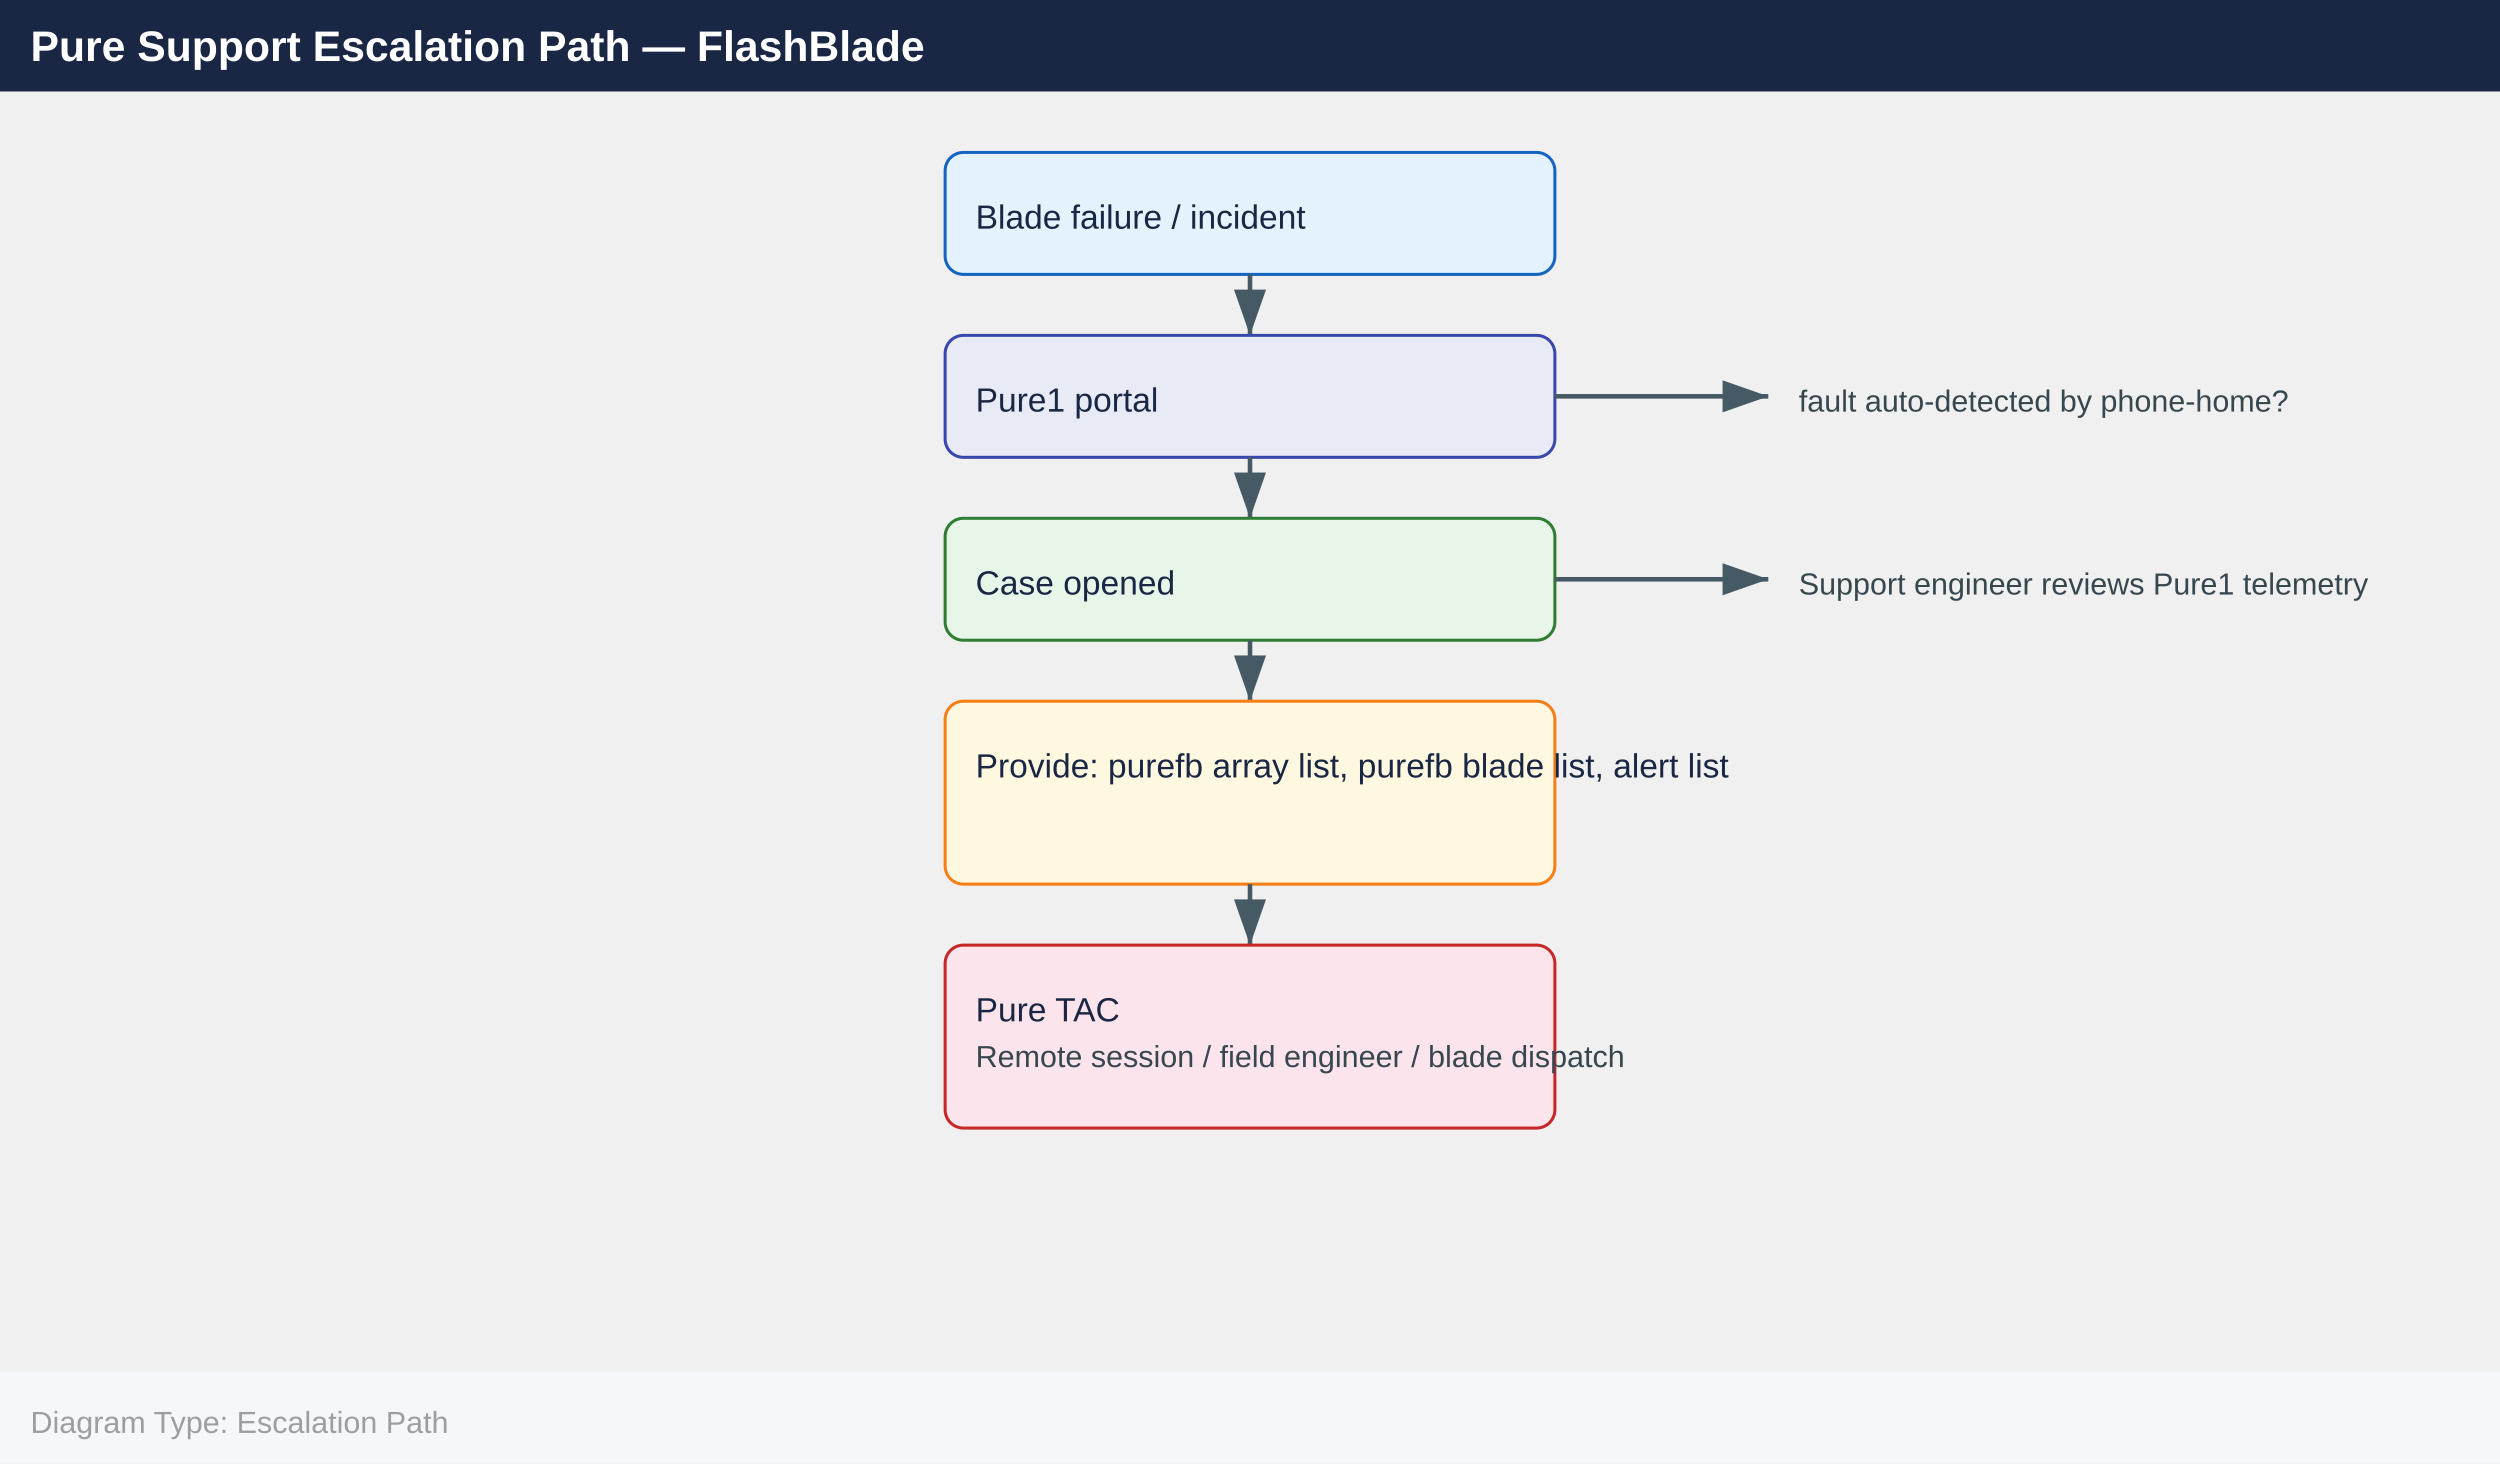
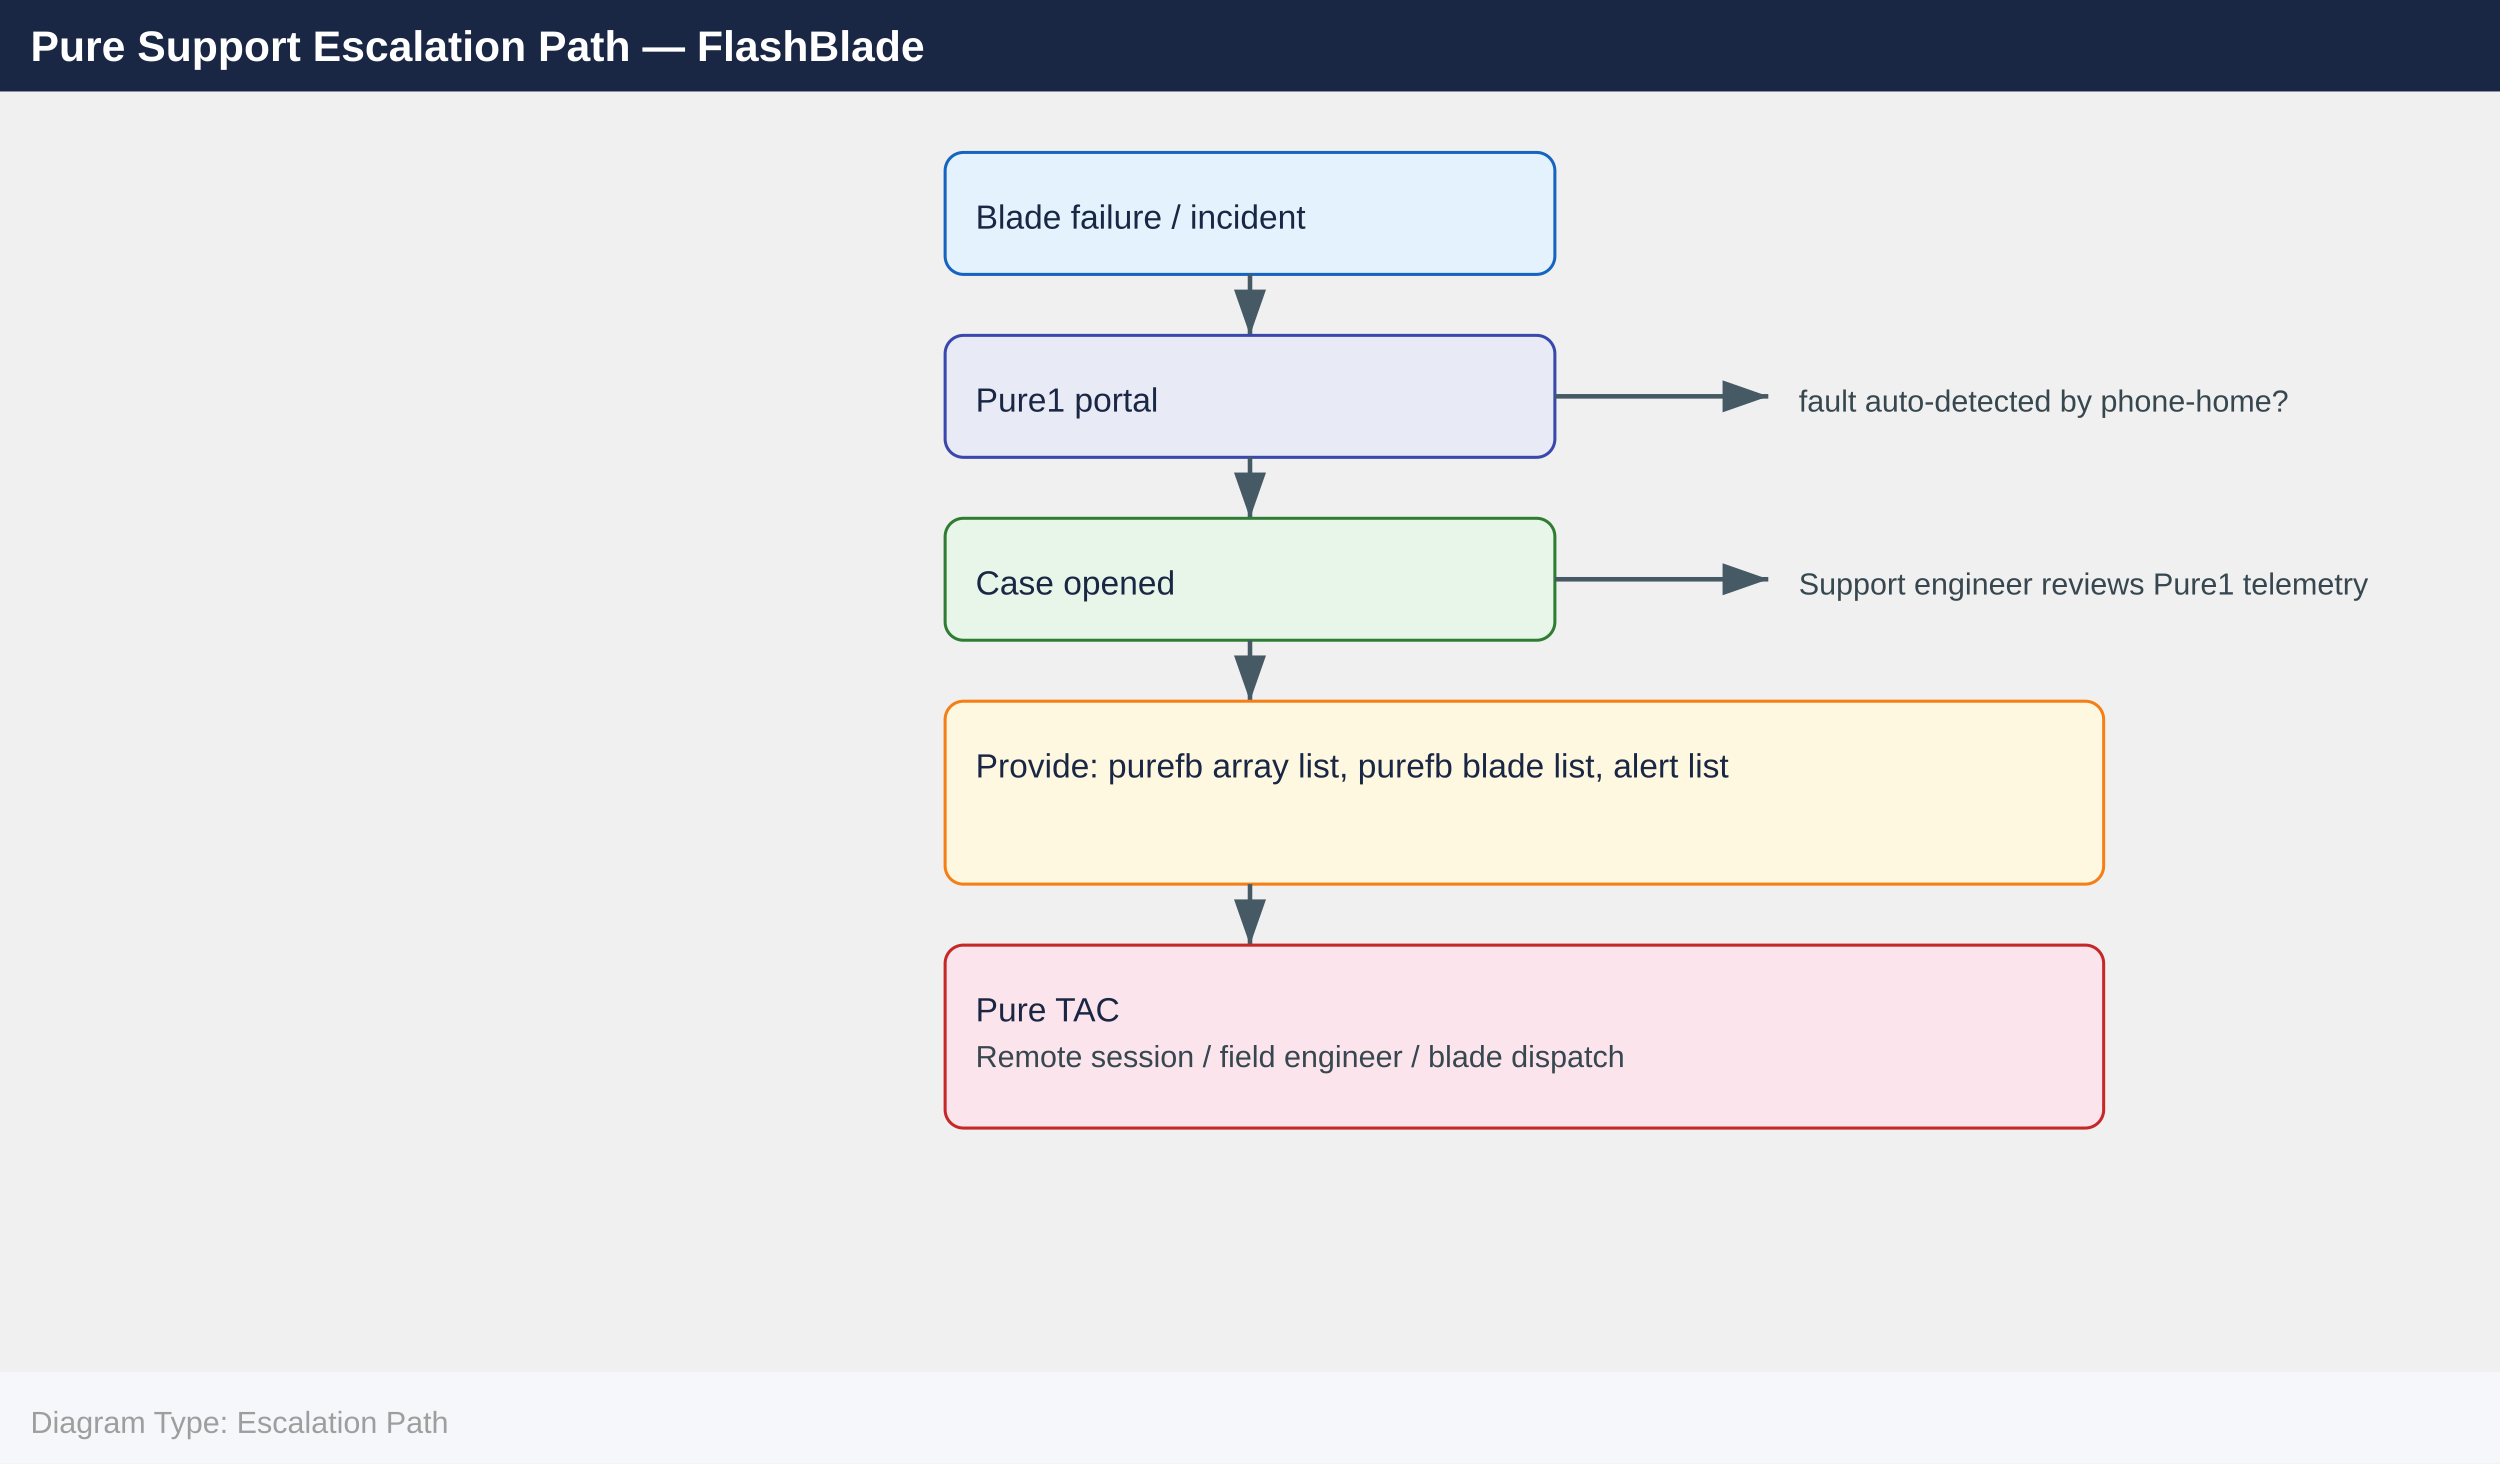
<svg xmlns="http://www.w3.org/2000/svg" width="820" height="480" viewBox="0 0 820 480">
  <defs>
    <marker id="arrowhead" markerWidth="10" markerHeight="7" refX="10" refY="3.5" orient="auto">
      <polygon points="0 0, 10 3.5, 0 7" fill="#455a64" />
    </marker>
  </defs>
  <rect x="0" y="0" width="820" height="30" fill="#1a2744" />
  <text x="10" y="20" font-family="Arial,Helvetica,sans-serif" font-size="14" font-weight="bold" fill="#ffffff">
    Pure Support Escalation Path — FlashBlade
  </text>
  <rect x="310" y="50" width="200" height="40" rx="6" fill="#e3f2fd" stroke="#1565c0" />
  <text x="320" y="75" font-family="Arial,Helvetica,sans-serif" font-size="11" fill="#1a2744">
    Blade failure / incident
  </text>
  <line x1="410" y1="90" x2="410" y2="110" stroke="#455a64" stroke-width="1.5" marker-end="url(#arrowhead)" />
  <rect x="310" y="110" width="200" height="40" rx="6" fill="#e8eaf6" stroke="#3949ab" />
  <text x="320" y="135" font-family="Arial,Helvetica,sans-serif" font-size="11" fill="#1a2744">
    Pure1 portal
  </text>
  <line x1="510" y1="130" x2="580" y2="130" stroke="#455a64" stroke-width="1.5" marker-end="url(#arrowhead)" />
  <text x="590" y="135" font-family="Arial,Helvetica,sans-serif" font-size="10" fill="#37474f">
    fault auto-detected by phone-home?
  </text>
  <line x1="410" y1="150" x2="410" y2="170" stroke="#455a64" stroke-width="1.5" marker-end="url(#arrowhead)" />
  <rect x="310" y="170" width="200" height="40" rx="6" fill="#e8f5e9" stroke="#2e7d32" />
  <text x="320" y="195" font-family="Arial,Helvetica,sans-serif" font-size="11" fill="#1a2744">
    Case opened
  </text>
  <line x1="510" y1="190" x2="580" y2="190" stroke="#455a64" stroke-width="1.5" marker-end="url(#arrowhead)" />
  <text x="590" y="195" font-family="Arial,Helvetica,sans-serif" font-size="10" fill="#37474f">
    Support engineer reviews Pure1 telemetry
  </text>
  <line x1="410" y1="210" x2="410" y2="230" stroke="#455a64" stroke-width="1.5" marker-end="url(#arrowhead)" />
-   <rect x="310" y="230" width="200" height="60" rx="6" fill="#fff8e1" stroke="#f57f17" />
+   <rect x="310" y="230" width="380" height="60" rx="6" fill="#fff8e1" stroke="#f57f17" />
  <text x="320" y="255" font-family="Arial,Helvetica,sans-serif" font-size="11" fill="#1a2744">
    Provide: purefb array list, purefb blade list, alert list
  </text>
  <line x1="410" y1="290" x2="410" y2="310" stroke="#455a64" stroke-width="1.5" marker-end="url(#arrowhead)" />
-   <rect x="310" y="310" width="200" height="60" rx="6" fill="#fce4ec" stroke="#c62828" />
+   <rect x="310" y="310" width="380" height="60" rx="6" fill="#fce4ec" stroke="#c62828" />
  <text x="320" y="335" font-family="Arial,Helvetica,sans-serif" font-size="11" fill="#1a2744">
    Pure TAC
  </text>
  <text x="320" y="350" font-family="Arial,Helvetica,sans-serif" font-size="10" fill="#37474f">
    Remote session / field engineer / blade dispatch
  </text>
  <rect x="0" y="450" width="820" height="30" fill="#f5f7fa" />
  <text x="10" y="470" font-family="Arial,Helvetica,sans-serif" font-size="10" fill="#9e9e9e">
    Diagram Type: Escalation Path
  </text>
</svg>
